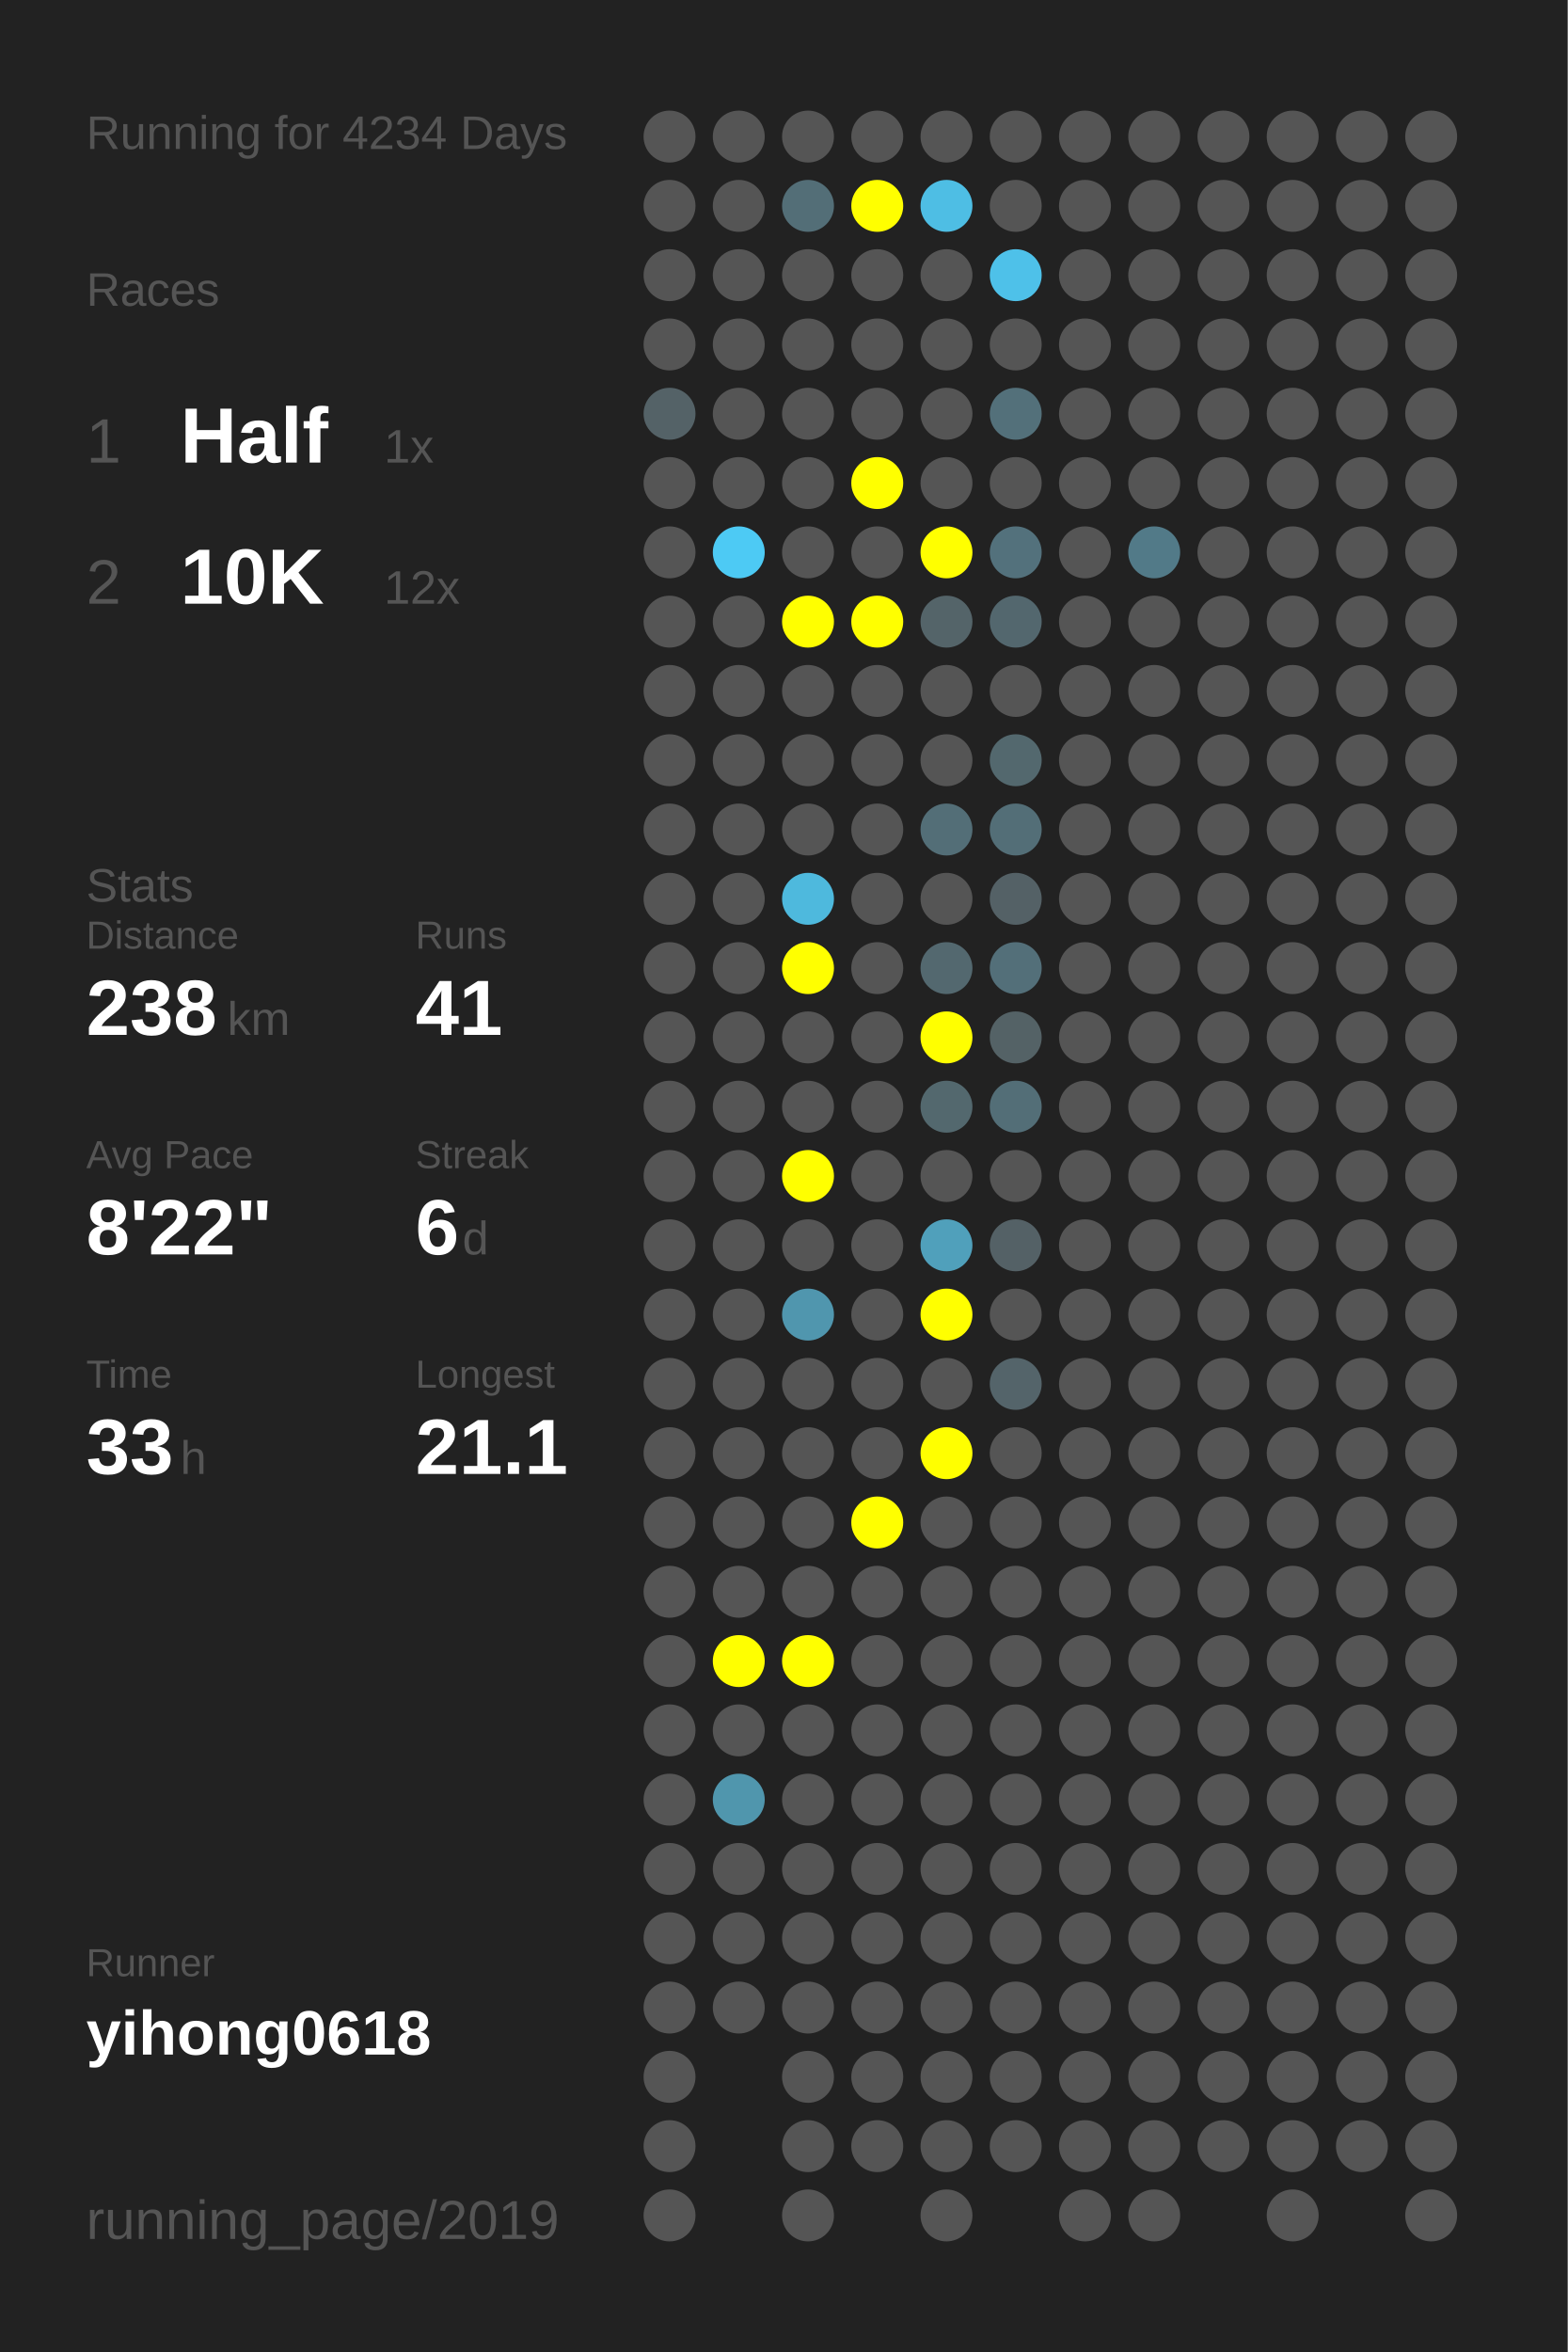
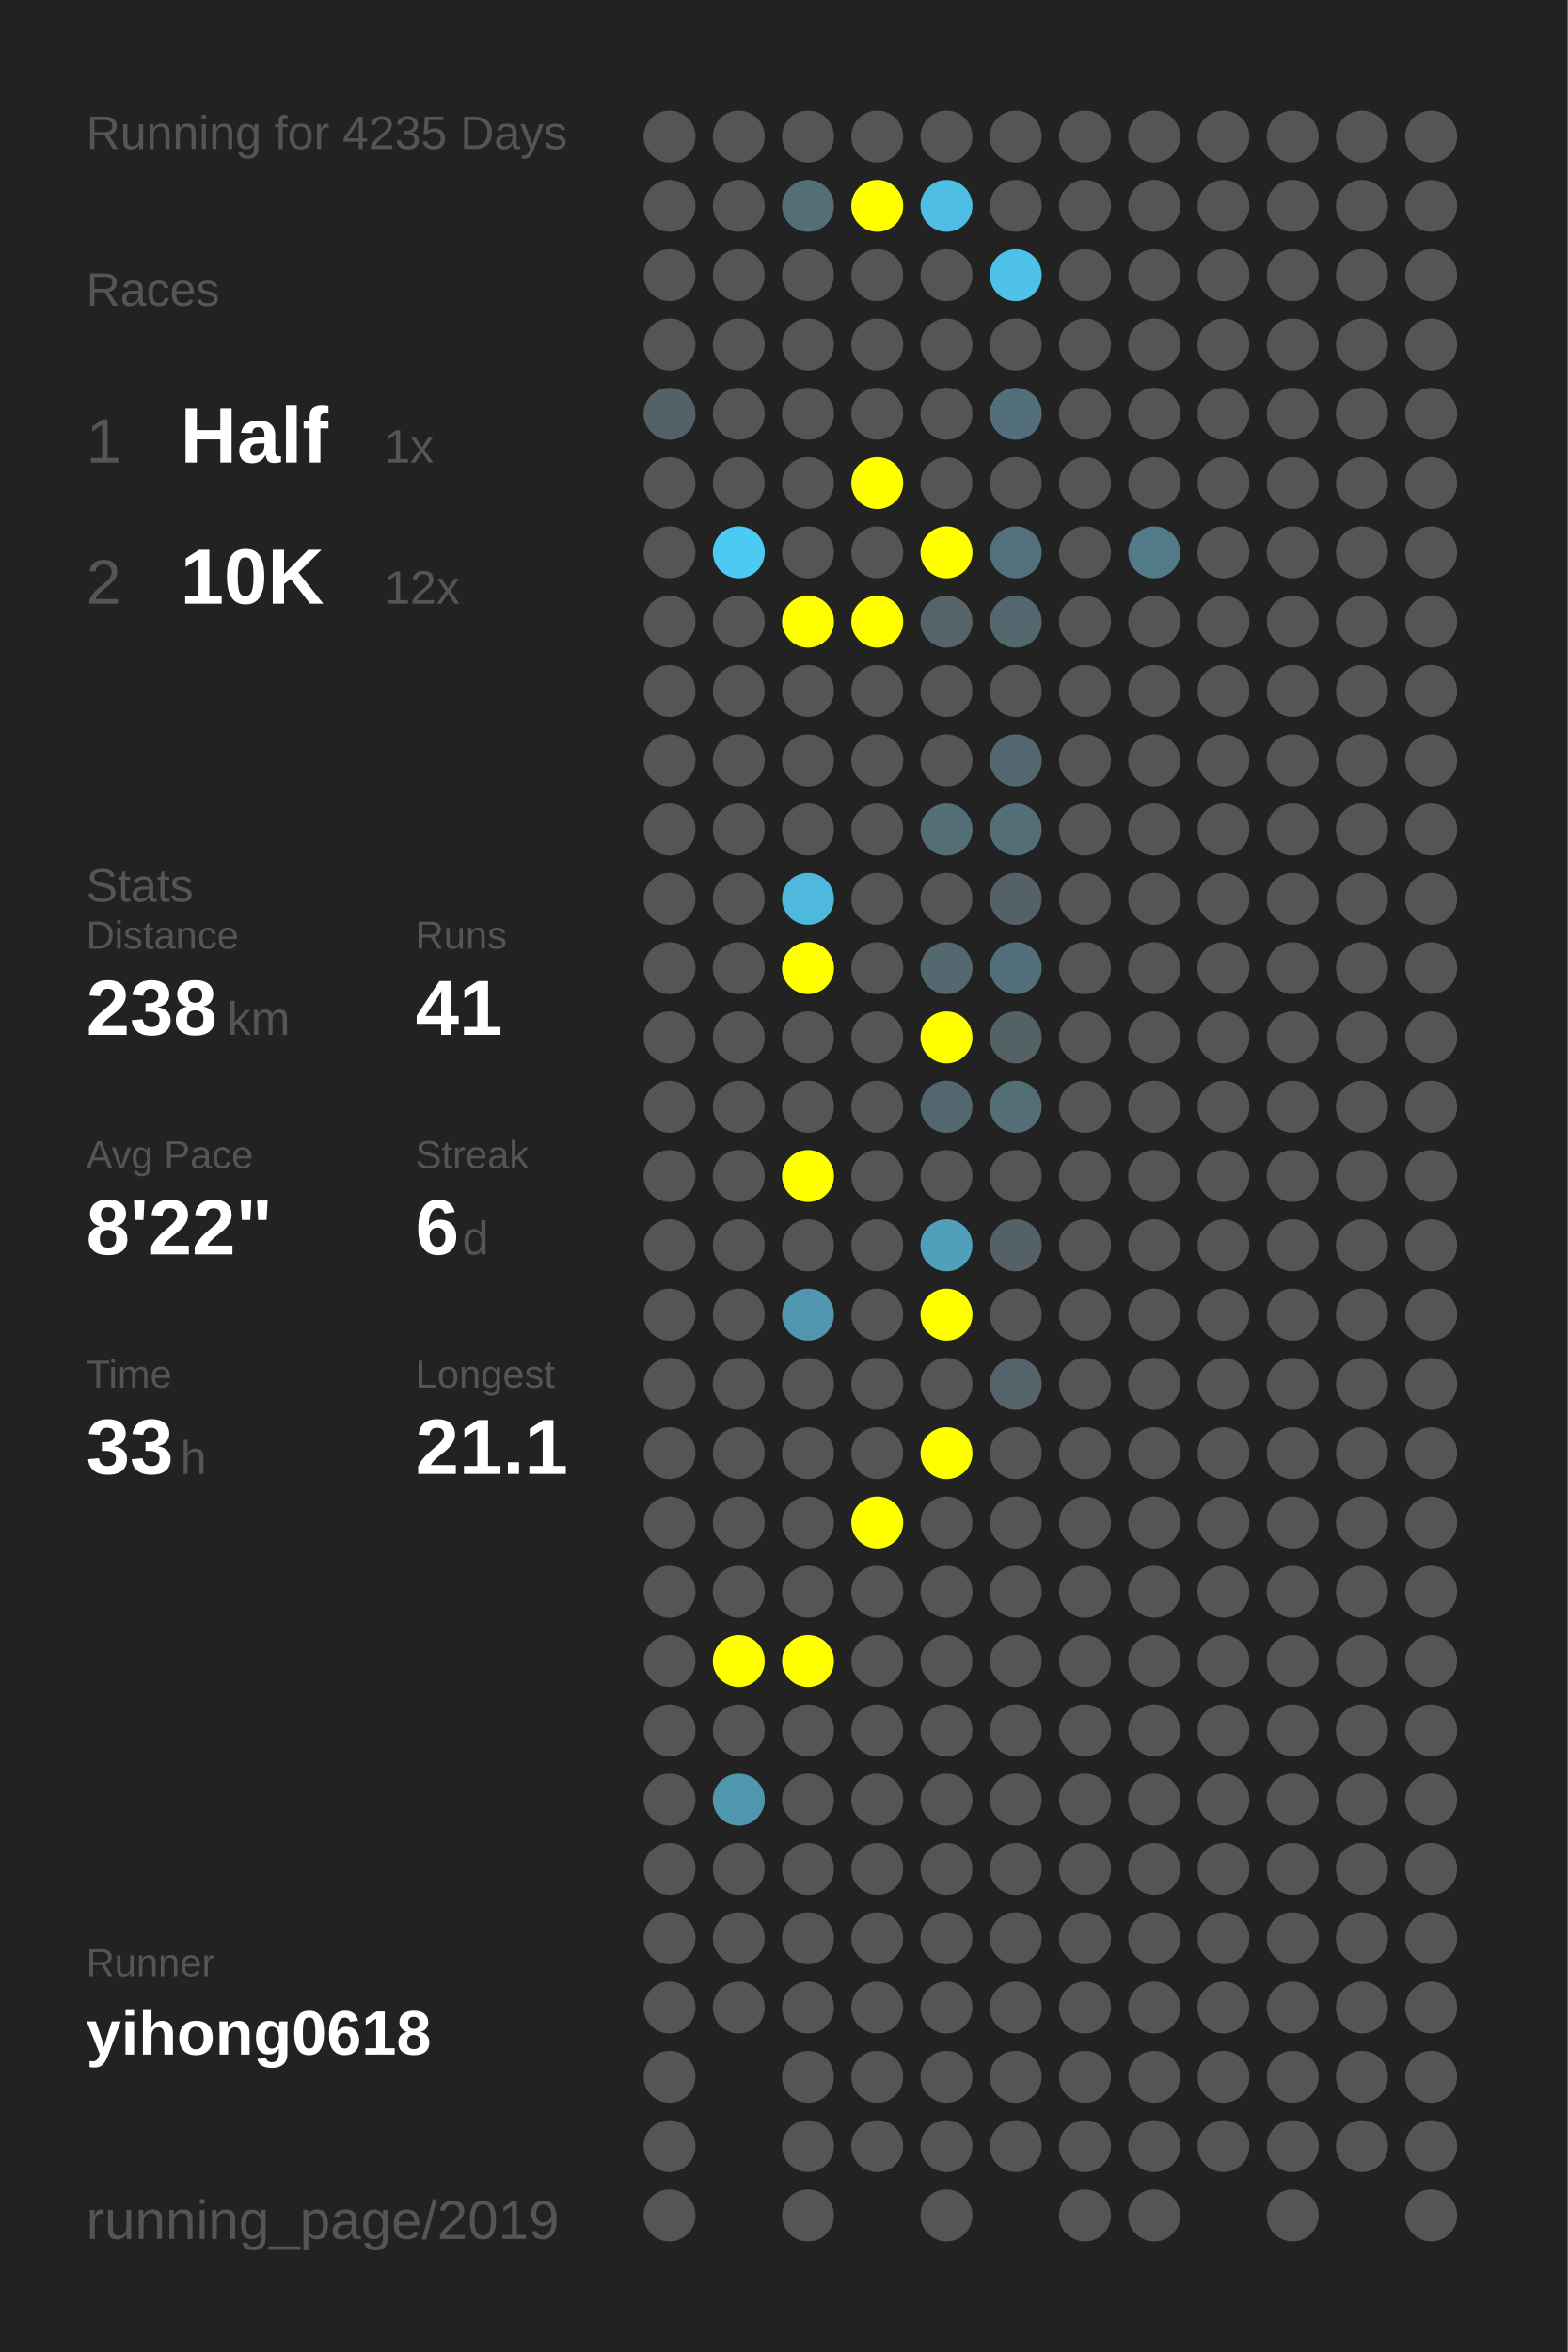
<svg xmlns="http://www.w3.org/2000/svg" baseProfile="full" height="300mm" version="1.1" viewBox="0,0,200,300" width="200mm">
  <defs />
  <rect fill="#222222" height="300" width="200" x="0" y="0" />
-   <text fill="#555555" style="font-size:6px; font-family:Arial;" x="11" y="19">Running for 4234 Days</text>
+   <text fill="#555555" style="font-size:6px; font-family:Arial;" x="11" y="19">Running for 4235 Days</text>
  <text fill="#555555" style="font-size:6px; font-family:Arial;" x="11" y="39">Races</text>
  <text fill="#555555" style="font-size:8px; font-family:Arial;" x="11" y="59">1</text>
  <text fill="#FFFFFF" style="font-size:10px; font-family:Arial; font-weight:bold;" x="23" y="59">Half</text>
  <text fill="#555555" style="font-size:6px; font-family:Arial;" x="49" y="59">1x</text>
  <text fill="#555555" style="font-size:8px; font-family:Arial;" x="11" y="77">2</text>
  <text fill="#FFFFFF" style="font-size:10px; font-family:Arial; font-weight:bold;" x="23" y="77">10K</text>
  <text fill="#555555" style="font-size:6px; font-family:Arial;" x="49" y="77">12x</text>
  <text fill="#555555" style="font-size:6px; font-family:Arial;" x="11" y="115">Stats</text>
  <text fill="#555555" style="font-size:5px; font-family:Arial;" x="11" y="121">Distance</text>
  <text fill="#FFFFFF" style="font-size:10px; font-family:Arial; font-weight:bold;" x="11" y="132">238</text>
  <text fill="#555555" style="font-size:6px; font-family:Arial;" x="29" y="132">km</text>
  <text fill="#555555" style="font-size:5px; font-family:Arial;" x="53" y="121">Runs</text>
  <text fill="#FFFFFF" style="font-size:10px; font-family:Arial; font-weight:bold;" x="53" y="132">41</text>
  <text fill="#555555" style="font-size:5px; font-family:Arial;" x="11" y="149">Avg Pace</text>
  <text fill="#FFFFFF" style="font-size:10px; font-family:Arial; font-weight:bold;" x="11" y="160">8'22"</text>
  <text fill="#555555" style="font-size:5px; font-family:Arial;" x="53" y="149">Streak</text>
  <text fill="#FFFFFF" style="font-size:10px; font-family:Arial; font-weight:bold;" x="53" y="160">6</text>
  <text fill="#555555" style="font-size:6px; font-family:Arial;" x="59" y="160">d</text>
  <text fill="#555555" style="font-size:5px; font-family:Arial;" x="11" y="177">Time</text>
  <text fill="#FFFFFF" style="font-size:10px; font-family:Arial; font-weight:bold;" x="11" y="188">33</text>
  <text fill="#555555" style="font-size:6px; font-family:Arial;" x="23" y="188">h</text>
  <text fill="#555555" style="font-size:5px; font-family:Arial;" x="53" y="177">Longest</text>
  <text fill="#FFFFFF" style="font-size:10px; font-family:Arial; font-weight:bold;" x="53" y="188">21.1</text>
  <text fill="#555555" style="font-size:5px; font-family:Arial;" x="11" y="252.065">Runner</text>
  <text fill="#FFFFFF" style="font-size:8px; font-family:Arial; font-weight:bold;" x="11" y="262.065">yihong0618</text>
  <text fill="#555555" style="font-size:7px; font-family:Arial;" x="11" y="285.581">running_page/2019</text>
  <circle cx="85.417" cy="17.419" fill="#555555" r="3.312" />
  <circle cx="85.417" cy="26.258" fill="#555555" r="3.312" />
  <circle cx="85.417" cy="35.097" fill="#555555" r="3.312" />
  <circle cx="85.417" cy="43.935" fill="#555555" r="3.312" />
  <circle cx="85.417" cy="52.774" fill="#546267" r="3.312" />
  <circle cx="85.417" cy="61.613" fill="#555555" r="3.312" />
  <circle cx="85.417" cy="70.452" fill="#555555" r="3.312" />
  <circle cx="85.417" cy="79.29" fill="#555555" r="3.312" />
  <circle cx="85.417" cy="88.129" fill="#555555" r="3.312" />
  <circle cx="85.417" cy="96.968" fill="#555555" r="3.312" />
  <circle cx="85.417" cy="105.806" fill="#555555" r="3.312" />
  <circle cx="85.417" cy="114.645" fill="#555555" r="3.312" />
  <circle cx="85.417" cy="123.484" fill="#555555" r="3.312" />
  <circle cx="85.417" cy="132.323" fill="#555555" r="3.312" />
  <circle cx="85.417" cy="141.161" fill="#555555" r="3.312" />
  <circle cx="85.417" cy="150" fill="#555555" r="3.312" />
  <circle cx="85.417" cy="158.839" fill="#555555" r="3.312" />
  <circle cx="85.417" cy="167.677" fill="#555555" r="3.312" />
  <circle cx="85.417" cy="176.516" fill="#555555" r="3.312" />
  <circle cx="85.417" cy="185.355" fill="#555555" r="3.312" />
  <circle cx="85.417" cy="194.194" fill="#555555" r="3.312" />
  <circle cx="85.417" cy="203.032" fill="#555555" r="3.312" />
  <circle cx="85.417" cy="211.871" fill="#555555" r="3.312" />
  <circle cx="85.417" cy="220.71" fill="#555555" r="3.312" />
  <circle cx="85.417" cy="229.548" fill="#555555" r="3.312" />
  <circle cx="85.417" cy="238.387" fill="#555555" r="3.312" />
  <circle cx="85.417" cy="247.226" fill="#555555" r="3.312" />
  <circle cx="85.417" cy="256.065" fill="#555555" r="3.312" />
  <circle cx="85.417" cy="264.903" fill="#555555" r="3.312" />
  <circle cx="85.417" cy="273.742" fill="#555555" r="3.312" />
  <circle cx="85.417" cy="282.581" fill="#555555" r="3.312" />
  <circle cx="94.25" cy="17.419" fill="#555555" r="3.312" />
  <circle cx="94.25" cy="26.258" fill="#555555" r="3.312" />
  <circle cx="94.25" cy="35.097" fill="#555555" r="3.312" />
  <circle cx="94.25" cy="43.935" fill="#555555" r="3.312" />
  <circle cx="94.25" cy="52.774" fill="#555555" r="3.312" />
  <circle cx="94.25" cy="61.613" fill="#555555" r="3.312" />
  <circle cx="94.25" cy="70.452" fill="#4dcaf4" r="3.312" />
  <circle cx="94.25" cy="79.29" fill="#555555" r="3.312" />
  <circle cx="94.25" cy="88.129" fill="#555555" r="3.312" />
  <circle cx="94.25" cy="96.968" fill="#555555" r="3.312" />
  <circle cx="94.25" cy="105.806" fill="#555555" r="3.312" />
  <circle cx="94.25" cy="114.645" fill="#555555" r="3.312" />
  <circle cx="94.25" cy="123.484" fill="#555555" r="3.312" />
  <circle cx="94.25" cy="132.323" fill="#555555" r="3.312" />
  <circle cx="94.25" cy="141.161" fill="#555555" r="3.312" />
  <circle cx="94.25" cy="150" fill="#555555" r="3.312" />
  <circle cx="94.25" cy="158.839" fill="#555555" r="3.312" />
  <circle cx="94.25" cy="167.677" fill="#555555" r="3.312" />
  <circle cx="94.25" cy="176.516" fill="#555555" r="3.312" />
  <circle cx="94.25" cy="185.355" fill="#555555" r="3.312" />
  <circle cx="94.25" cy="194.194" fill="#555555" r="3.312" />
  <circle cx="94.25" cy="203.032" fill="#555555" r="3.312" />
  <circle cx="94.25" cy="211.871" fill="#FFFF00" r="3.312" />
  <circle cx="94.25" cy="220.71" fill="#555555" r="3.312" />
  <circle cx="94.25" cy="229.548" fill="#5096ad" r="3.312" />
  <circle cx="94.25" cy="238.387" fill="#555555" r="3.312" />
  <circle cx="94.25" cy="247.226" fill="#555555" r="3.312" />
  <circle cx="94.25" cy="256.065" fill="#555555" r="3.312" />
  <circle cx="103.083" cy="17.419" fill="#555555" r="3.312" />
  <circle cx="103.083" cy="26.258" fill="#536e77" r="3.312" />
  <circle cx="103.083" cy="35.097" fill="#555555" r="3.312" />
  <circle cx="103.083" cy="43.935" fill="#555555" r="3.312" />
  <circle cx="103.083" cy="52.774" fill="#555555" r="3.312" />
  <circle cx="103.083" cy="61.613" fill="#555555" r="3.312" />
  <circle cx="103.083" cy="70.452" fill="#555555" r="3.312" />
  <circle cx="103.083" cy="79.29" fill="#FFFF00" r="3.312" />
  <circle cx="103.083" cy="88.129" fill="#555555" r="3.312" />
  <circle cx="103.083" cy="96.968" fill="#555555" r="3.312" />
  <circle cx="103.083" cy="105.806" fill="#555555" r="3.312" />
  <circle cx="103.083" cy="114.645" fill="#4eb9dd" r="3.312" />
  <circle cx="103.083" cy="123.484" fill="#FFFF00" r="3.312" />
  <circle cx="103.083" cy="132.323" fill="#555555" r="3.312" />
  <circle cx="103.083" cy="141.161" fill="#555555" r="3.312" />
  <circle cx="103.083" cy="150" fill="#FFFF00" r="3.312" />
  <circle cx="103.083" cy="158.839" fill="#555555" r="3.312" />
  <circle cx="103.083" cy="167.677" fill="#5096ae" r="3.312" />
  <circle cx="103.083" cy="176.516" fill="#555555" r="3.312" />
  <circle cx="103.083" cy="185.355" fill="#555555" r="3.312" />
  <circle cx="103.083" cy="194.194" fill="#555555" r="3.312" />
  <circle cx="103.083" cy="203.032" fill="#555555" r="3.312" />
  <circle cx="103.083" cy="211.871" fill="#FFFF00" r="3.312" />
  <circle cx="103.083" cy="220.71" fill="#555555" r="3.312" />
  <circle cx="103.083" cy="229.548" fill="#555555" r="3.312" />
  <circle cx="103.083" cy="238.387" fill="#555555" r="3.312" />
  <circle cx="103.083" cy="247.226" fill="#555555" r="3.312" />
  <circle cx="103.083" cy="256.065" fill="#555555" r="3.312" />
  <circle cx="103.083" cy="264.903" fill="#555555" r="3.312" />
  <circle cx="103.083" cy="273.742" fill="#555555" r="3.312" />
  <circle cx="103.083" cy="282.581" fill="#555555" r="3.312" />
  <circle cx="111.917" cy="17.419" fill="#555555" r="3.312" />
  <circle cx="111.917" cy="26.258" fill="#FFFF00" r="3.312" />
  <circle cx="111.917" cy="35.097" fill="#555555" r="3.312" />
  <circle cx="111.917" cy="43.935" fill="#555555" r="3.312" />
  <circle cx="111.917" cy="52.774" fill="#555555" r="3.312" />
  <circle cx="111.917" cy="61.613" fill="#FFFF00" r="3.312" />
  <circle cx="111.917" cy="70.452" fill="#555555" r="3.312" />
  <circle cx="111.917" cy="79.29" fill="#FFFF00" r="3.312" />
  <circle cx="111.917" cy="88.129" fill="#555555" r="3.312" />
  <circle cx="111.917" cy="96.968" fill="#555555" r="3.312" />
  <circle cx="111.917" cy="105.806" fill="#555555" r="3.312" />
  <circle cx="111.917" cy="114.645" fill="#555555" r="3.312" />
  <circle cx="111.917" cy="123.484" fill="#555555" r="3.312" />
  <circle cx="111.917" cy="132.323" fill="#555555" r="3.312" />
  <circle cx="111.917" cy="141.161" fill="#555555" r="3.312" />
  <circle cx="111.917" cy="150" fill="#555555" r="3.312" />
  <circle cx="111.917" cy="158.839" fill="#555555" r="3.312" />
  <circle cx="111.917" cy="167.677" fill="#555555" r="3.312" />
  <circle cx="111.917" cy="176.516" fill="#555555" r="3.312" />
  <circle cx="111.917" cy="185.355" fill="#555555" r="3.312" />
  <circle cx="111.917" cy="194.194" fill="#FFFF00" r="3.312" />
  <circle cx="111.917" cy="203.032" fill="#555555" r="3.312" />
  <circle cx="111.917" cy="211.871" fill="#555555" r="3.312" />
  <circle cx="111.917" cy="220.71" fill="#555555" r="3.312" />
  <circle cx="111.917" cy="229.548" fill="#555555" r="3.312" />
  <circle cx="111.917" cy="238.387" fill="#555555" r="3.312" />
  <circle cx="111.917" cy="247.226" fill="#555555" r="3.312" />
  <circle cx="111.917" cy="256.065" fill="#555555" r="3.312" />
  <circle cx="111.917" cy="264.903" fill="#555555" r="3.312" />
  <circle cx="111.917" cy="273.742" fill="#555555" r="3.312" />
  <circle cx="120.75" cy="17.419" fill="#555555" r="3.312" />
  <circle cx="120.75" cy="26.258" fill="#4ebee4" r="3.312" />
  <circle cx="120.75" cy="35.097" fill="#555555" r="3.312" />
  <circle cx="120.75" cy="43.935" fill="#555555" r="3.312" />
  <circle cx="120.75" cy="52.774" fill="#555555" r="3.312" />
  <circle cx="120.75" cy="61.613" fill="#555555" r="3.312" />
  <circle cx="120.75" cy="70.452" fill="#FFFF00" r="3.312" />
  <circle cx="120.75" cy="79.29" fill="#546469" r="3.312" />
  <circle cx="120.75" cy="88.129" fill="#555555" r="3.312" />
  <circle cx="120.75" cy="96.968" fill="#555555" r="3.312" />
  <circle cx="120.75" cy="105.806" fill="#536e77" r="3.312" />
  <circle cx="120.75" cy="114.645" fill="#555555" r="3.312" />
  <circle cx="120.75" cy="123.484" fill="#53686f" r="3.312" />
  <circle cx="120.75" cy="132.323" fill="#FFFF00" r="3.312" />
  <circle cx="120.75" cy="141.161" fill="#53686e" r="3.312" />
  <circle cx="120.75" cy="150" fill="#555555" r="3.312" />
  <circle cx="120.75" cy="158.839" fill="#50a0bb" r="3.312" />
  <circle cx="120.75" cy="167.677" fill="#FFFF00" r="3.312" />
  <circle cx="120.75" cy="176.516" fill="#555555" r="3.312" />
  <circle cx="120.75" cy="185.355" fill="#FFFF00" r="3.312" />
  <circle cx="120.75" cy="194.194" fill="#555555" r="3.312" />
  <circle cx="120.75" cy="203.032" fill="#555555" r="3.312" />
  <circle cx="120.75" cy="211.871" fill="#555555" r="3.312" />
  <circle cx="120.75" cy="220.71" fill="#555555" r="3.312" />
  <circle cx="120.75" cy="229.548" fill="#555555" r="3.312" />
  <circle cx="120.75" cy="238.387" fill="#555555" r="3.312" />
  <circle cx="120.75" cy="247.226" fill="#555555" r="3.312" />
  <circle cx="120.75" cy="256.065" fill="#555555" r="3.312" />
  <circle cx="120.75" cy="264.903" fill="#555555" r="3.312" />
  <circle cx="120.75" cy="273.742" fill="#555555" r="3.312" />
  <circle cx="120.75" cy="282.581" fill="#555555" r="3.312" />
  <circle cx="129.583" cy="17.419" fill="#555555" r="3.312" />
  <circle cx="129.583" cy="26.258" fill="#555555" r="3.312" />
  <circle cx="129.583" cy="35.097" fill="#4ec1e9" r="3.312" />
  <circle cx="129.583" cy="43.935" fill="#555555" r="3.312" />
  <circle cx="129.583" cy="52.774" fill="#53707a" r="3.312" />
  <circle cx="129.583" cy="61.613" fill="#555555" r="3.312" />
  <circle cx="129.583" cy="70.452" fill="#53717c" r="3.312" />
  <circle cx="129.583" cy="79.29" fill="#53676e" r="3.312" />
  <circle cx="129.583" cy="88.129" fill="#555555" r="3.312" />
  <circle cx="129.583" cy="96.968" fill="#53686e" r="3.312" />
  <circle cx="129.583" cy="105.806" fill="#536e77" r="3.312" />
  <circle cx="129.583" cy="114.645" fill="#546166" r="3.312" />
  <circle cx="129.583" cy="123.484" fill="#536f79" r="3.312" />
  <circle cx="129.583" cy="132.323" fill="#546266" r="3.312" />
  <circle cx="129.583" cy="141.161" fill="#536e77" r="3.312" />
  <circle cx="129.583" cy="150" fill="#555555" r="3.312" />
  <circle cx="129.583" cy="158.839" fill="#546166" r="3.312" />
  <circle cx="129.583" cy="167.677" fill="#555555" r="3.312" />
  <circle cx="129.583" cy="176.516" fill="#54646a" r="3.312" />
  <circle cx="129.583" cy="185.355" fill="#555555" r="3.312" />
  <circle cx="129.583" cy="194.194" fill="#555555" r="3.312" />
  <circle cx="129.583" cy="203.032" fill="#555555" r="3.312" />
  <circle cx="129.583" cy="211.871" fill="#555555" r="3.312" />
  <circle cx="129.583" cy="220.71" fill="#555555" r="3.312" />
  <circle cx="129.583" cy="229.548" fill="#555555" r="3.312" />
  <circle cx="129.583" cy="238.387" fill="#555555" r="3.312" />
  <circle cx="129.583" cy="247.226" fill="#555555" r="3.312" />
  <circle cx="129.583" cy="256.065" fill="#555555" r="3.312" />
  <circle cx="129.583" cy="264.903" fill="#555555" r="3.312" />
  <circle cx="129.583" cy="273.742" fill="#555555" r="3.312" />
  <circle cx="138.417" cy="17.419" fill="#555555" r="3.312" />
  <circle cx="138.417" cy="26.258" fill="#555555" r="3.312" />
  <circle cx="138.417" cy="35.097" fill="#555555" r="3.312" />
  <circle cx="138.417" cy="43.935" fill="#555555" r="3.312" />
  <circle cx="138.417" cy="52.774" fill="#555555" r="3.312" />
  <circle cx="138.417" cy="61.613" fill="#555555" r="3.312" />
  <circle cx="138.417" cy="70.452" fill="#555555" r="3.312" />
  <circle cx="138.417" cy="79.29" fill="#555555" r="3.312" />
  <circle cx="138.417" cy="88.129" fill="#555555" r="3.312" />
  <circle cx="138.417" cy="96.968" fill="#555555" r="3.312" />
  <circle cx="138.417" cy="105.806" fill="#555555" r="3.312" />
  <circle cx="138.417" cy="114.645" fill="#555555" r="3.312" />
  <circle cx="138.417" cy="123.484" fill="#555555" r="3.312" />
  <circle cx="138.417" cy="132.323" fill="#555555" r="3.312" />
  <circle cx="138.417" cy="141.161" fill="#555555" r="3.312" />
  <circle cx="138.417" cy="150" fill="#555555" r="3.312" />
  <circle cx="138.417" cy="158.839" fill="#555555" r="3.312" />
  <circle cx="138.417" cy="167.677" fill="#555555" r="3.312" />
  <circle cx="138.417" cy="176.516" fill="#555555" r="3.312" />
  <circle cx="138.417" cy="185.355" fill="#555555" r="3.312" />
  <circle cx="138.417" cy="194.194" fill="#555555" r="3.312" />
  <circle cx="138.417" cy="203.032" fill="#555555" r="3.312" />
  <circle cx="138.417" cy="211.871" fill="#555555" r="3.312" />
  <circle cx="138.417" cy="220.71" fill="#555555" r="3.312" />
  <circle cx="138.417" cy="229.548" fill="#555555" r="3.312" />
  <circle cx="138.417" cy="238.387" fill="#555555" r="3.312" />
  <circle cx="138.417" cy="247.226" fill="#555555" r="3.312" />
  <circle cx="138.417" cy="256.065" fill="#555555" r="3.312" />
  <circle cx="138.417" cy="264.903" fill="#555555" r="3.312" />
  <circle cx="138.417" cy="273.742" fill="#555555" r="3.312" />
  <circle cx="138.417" cy="282.581" fill="#555555" r="3.312" />
  <circle cx="147.25" cy="17.419" fill="#555555" r="3.312" />
  <circle cx="147.25" cy="26.258" fill="#555555" r="3.312" />
  <circle cx="147.25" cy="35.097" fill="#555555" r="3.312" />
  <circle cx="147.25" cy="43.935" fill="#555555" r="3.312" />
  <circle cx="147.25" cy="52.774" fill="#555555" r="3.312" />
  <circle cx="147.25" cy="61.613" fill="#555555" r="3.312" />
  <circle cx="147.25" cy="70.452" fill="#527a88" r="3.312" />
  <circle cx="147.25" cy="79.29" fill="#555555" r="3.312" />
  <circle cx="147.25" cy="88.129" fill="#555555" r="3.312" />
  <circle cx="147.25" cy="96.968" fill="#555555" r="3.312" />
  <circle cx="147.25" cy="105.806" fill="#555555" r="3.312" />
  <circle cx="147.25" cy="114.645" fill="#555555" r="3.312" />
  <circle cx="147.25" cy="123.484" fill="#555555" r="3.312" />
  <circle cx="147.25" cy="132.323" fill="#555555" r="3.312" />
  <circle cx="147.25" cy="141.161" fill="#555555" r="3.312" />
  <circle cx="147.25" cy="150" fill="#555555" r="3.312" />
  <circle cx="147.25" cy="158.839" fill="#555555" r="3.312" />
  <circle cx="147.25" cy="167.677" fill="#555555" r="3.312" />
  <circle cx="147.25" cy="176.516" fill="#555555" r="3.312" />
  <circle cx="147.25" cy="185.355" fill="#555555" r="3.312" />
  <circle cx="147.25" cy="194.194" fill="#555555" r="3.312" />
  <circle cx="147.25" cy="203.032" fill="#555555" r="3.312" />
  <circle cx="147.25" cy="211.871" fill="#555555" r="3.312" />
  <circle cx="147.25" cy="220.71" fill="#555555" r="3.312" />
  <circle cx="147.25" cy="229.548" fill="#555555" r="3.312" />
  <circle cx="147.25" cy="238.387" fill="#555555" r="3.312" />
  <circle cx="147.25" cy="247.226" fill="#555555" r="3.312" />
  <circle cx="147.25" cy="256.065" fill="#555555" r="3.312" />
  <circle cx="147.25" cy="264.903" fill="#555555" r="3.312" />
  <circle cx="147.25" cy="273.742" fill="#555555" r="3.312" />
  <circle cx="147.25" cy="282.581" fill="#555555" r="3.312" />
  <circle cx="156.083" cy="17.419" fill="#555555" r="3.312" />
  <circle cx="156.083" cy="26.258" fill="#555555" r="3.312" />
  <circle cx="156.083" cy="35.097" fill="#555555" r="3.312" />
  <circle cx="156.083" cy="43.935" fill="#555555" r="3.312" />
  <circle cx="156.083" cy="52.774" fill="#555555" r="3.312" />
  <circle cx="156.083" cy="61.613" fill="#555555" r="3.312" />
  <circle cx="156.083" cy="70.452" fill="#555555" r="3.312" />
  <circle cx="156.083" cy="79.29" fill="#555555" r="3.312" />
  <circle cx="156.083" cy="88.129" fill="#555555" r="3.312" />
  <circle cx="156.083" cy="96.968" fill="#555555" r="3.312" />
  <circle cx="156.083" cy="105.806" fill="#555555" r="3.312" />
  <circle cx="156.083" cy="114.645" fill="#555555" r="3.312" />
  <circle cx="156.083" cy="123.484" fill="#555555" r="3.312" />
  <circle cx="156.083" cy="132.323" fill="#555555" r="3.312" />
  <circle cx="156.083" cy="141.161" fill="#555555" r="3.312" />
  <circle cx="156.083" cy="150" fill="#555555" r="3.312" />
  <circle cx="156.083" cy="158.839" fill="#555555" r="3.312" />
  <circle cx="156.083" cy="167.677" fill="#555555" r="3.312" />
  <circle cx="156.083" cy="176.516" fill="#555555" r="3.312" />
  <circle cx="156.083" cy="185.355" fill="#555555" r="3.312" />
  <circle cx="156.083" cy="194.194" fill="#555555" r="3.312" />
  <circle cx="156.083" cy="203.032" fill="#555555" r="3.312" />
  <circle cx="156.083" cy="211.871" fill="#555555" r="3.312" />
  <circle cx="156.083" cy="220.71" fill="#555555" r="3.312" />
  <circle cx="156.083" cy="229.548" fill="#555555" r="3.312" />
  <circle cx="156.083" cy="238.387" fill="#555555" r="3.312" />
  <circle cx="156.083" cy="247.226" fill="#555555" r="3.312" />
  <circle cx="156.083" cy="256.065" fill="#555555" r="3.312" />
  <circle cx="156.083" cy="264.903" fill="#555555" r="3.312" />
  <circle cx="156.083" cy="273.742" fill="#555555" r="3.312" />
  <circle cx="164.917" cy="17.419" fill="#555555" r="3.312" />
  <circle cx="164.917" cy="26.258" fill="#555555" r="3.312" />
  <circle cx="164.917" cy="35.097" fill="#555555" r="3.312" />
  <circle cx="164.917" cy="43.935" fill="#555555" r="3.312" />
  <circle cx="164.917" cy="52.774" fill="#555555" r="3.312" />
  <circle cx="164.917" cy="61.613" fill="#555555" r="3.312" />
  <circle cx="164.917" cy="70.452" fill="#555555" r="3.312" />
  <circle cx="164.917" cy="79.29" fill="#555555" r="3.312" />
  <circle cx="164.917" cy="88.129" fill="#555555" r="3.312" />
  <circle cx="164.917" cy="96.968" fill="#555555" r="3.312" />
  <circle cx="164.917" cy="105.806" fill="#555555" r="3.312" />
  <circle cx="164.917" cy="114.645" fill="#555555" r="3.312" />
  <circle cx="164.917" cy="123.484" fill="#555555" r="3.312" />
  <circle cx="164.917" cy="132.323" fill="#555555" r="3.312" />
  <circle cx="164.917" cy="141.161" fill="#555555" r="3.312" />
  <circle cx="164.917" cy="150" fill="#555555" r="3.312" />
  <circle cx="164.917" cy="158.839" fill="#555555" r="3.312" />
  <circle cx="164.917" cy="167.677" fill="#555555" r="3.312" />
  <circle cx="164.917" cy="176.516" fill="#555555" r="3.312" />
  <circle cx="164.917" cy="185.355" fill="#555555" r="3.312" />
  <circle cx="164.917" cy="194.194" fill="#555555" r="3.312" />
  <circle cx="164.917" cy="203.032" fill="#555555" r="3.312" />
  <circle cx="164.917" cy="211.871" fill="#555555" r="3.312" />
  <circle cx="164.917" cy="220.71" fill="#555555" r="3.312" />
  <circle cx="164.917" cy="229.548" fill="#555555" r="3.312" />
  <circle cx="164.917" cy="238.387" fill="#555555" r="3.312" />
  <circle cx="164.917" cy="247.226" fill="#555555" r="3.312" />
  <circle cx="164.917" cy="256.065" fill="#555555" r="3.312" />
  <circle cx="164.917" cy="264.903" fill="#555555" r="3.312" />
  <circle cx="164.917" cy="273.742" fill="#555555" r="3.312" />
  <circle cx="164.917" cy="282.581" fill="#555555" r="3.312" />
  <circle cx="173.75" cy="17.419" fill="#555555" r="3.312" />
  <circle cx="173.75" cy="26.258" fill="#555555" r="3.312" />
  <circle cx="173.75" cy="35.097" fill="#555555" r="3.312" />
  <circle cx="173.75" cy="43.935" fill="#555555" r="3.312" />
  <circle cx="173.75" cy="52.774" fill="#555555" r="3.312" />
  <circle cx="173.75" cy="61.613" fill="#555555" r="3.312" />
  <circle cx="173.75" cy="70.452" fill="#555555" r="3.312" />
  <circle cx="173.75" cy="79.29" fill="#555555" r="3.312" />
  <circle cx="173.75" cy="88.129" fill="#555555" r="3.312" />
  <circle cx="173.75" cy="96.968" fill="#555555" r="3.312" />
  <circle cx="173.75" cy="105.806" fill="#555555" r="3.312" />
  <circle cx="173.75" cy="114.645" fill="#555555" r="3.312" />
  <circle cx="173.75" cy="123.484" fill="#555555" r="3.312" />
  <circle cx="173.75" cy="132.323" fill="#555555" r="3.312" />
  <circle cx="173.75" cy="141.161" fill="#555555" r="3.312" />
  <circle cx="173.75" cy="150" fill="#555555" r="3.312" />
  <circle cx="173.75" cy="158.839" fill="#555555" r="3.312" />
  <circle cx="173.75" cy="167.677" fill="#555555" r="3.312" />
  <circle cx="173.75" cy="176.516" fill="#555555" r="3.312" />
  <circle cx="173.75" cy="185.355" fill="#555555" r="3.312" />
  <circle cx="173.75" cy="194.194" fill="#555555" r="3.312" />
  <circle cx="173.75" cy="203.032" fill="#555555" r="3.312" />
  <circle cx="173.75" cy="211.871" fill="#555555" r="3.312" />
  <circle cx="173.75" cy="220.71" fill="#555555" r="3.312" />
  <circle cx="173.75" cy="229.548" fill="#555555" r="3.312" />
  <circle cx="173.75" cy="238.387" fill="#555555" r="3.312" />
  <circle cx="173.75" cy="247.226" fill="#555555" r="3.312" />
  <circle cx="173.75" cy="256.065" fill="#555555" r="3.312" />
  <circle cx="173.75" cy="264.903" fill="#555555" r="3.312" />
  <circle cx="173.75" cy="273.742" fill="#555555" r="3.312" />
  <circle cx="182.583" cy="17.419" fill="#555555" r="3.312" />
  <circle cx="182.583" cy="26.258" fill="#555555" r="3.312" />
  <circle cx="182.583" cy="35.097" fill="#555555" r="3.312" />
  <circle cx="182.583" cy="43.935" fill="#555555" r="3.312" />
  <circle cx="182.583" cy="52.774" fill="#555555" r="3.312" />
  <circle cx="182.583" cy="61.613" fill="#555555" r="3.312" />
  <circle cx="182.583" cy="70.452" fill="#555555" r="3.312" />
  <circle cx="182.583" cy="79.29" fill="#555555" r="3.312" />
  <circle cx="182.583" cy="88.129" fill="#555555" r="3.312" />
  <circle cx="182.583" cy="96.968" fill="#555555" r="3.312" />
  <circle cx="182.583" cy="105.806" fill="#555555" r="3.312" />
  <circle cx="182.583" cy="114.645" fill="#555555" r="3.312" />
  <circle cx="182.583" cy="123.484" fill="#555555" r="3.312" />
  <circle cx="182.583" cy="132.323" fill="#555555" r="3.312" />
  <circle cx="182.583" cy="141.161" fill="#555555" r="3.312" />
  <circle cx="182.583" cy="150" fill="#555555" r="3.312" />
  <circle cx="182.583" cy="158.839" fill="#555555" r="3.312" />
  <circle cx="182.583" cy="167.677" fill="#555555" r="3.312" />
  <circle cx="182.583" cy="176.516" fill="#555555" r="3.312" />
  <circle cx="182.583" cy="185.355" fill="#555555" r="3.312" />
  <circle cx="182.583" cy="194.194" fill="#555555" r="3.312" />
  <circle cx="182.583" cy="203.032" fill="#555555" r="3.312" />
  <circle cx="182.583" cy="211.871" fill="#555555" r="3.312" />
  <circle cx="182.583" cy="220.71" fill="#555555" r="3.312" />
  <circle cx="182.583" cy="229.548" fill="#555555" r="3.312" />
  <circle cx="182.583" cy="238.387" fill="#555555" r="3.312" />
  <circle cx="182.583" cy="247.226" fill="#555555" r="3.312" />
  <circle cx="182.583" cy="256.065" fill="#555555" r="3.312" />
  <circle cx="182.583" cy="264.903" fill="#555555" r="3.312" />
  <circle cx="182.583" cy="273.742" fill="#555555" r="3.312" />
  <circle cx="182.583" cy="282.581" fill="#555555" r="3.312" />
</svg>
